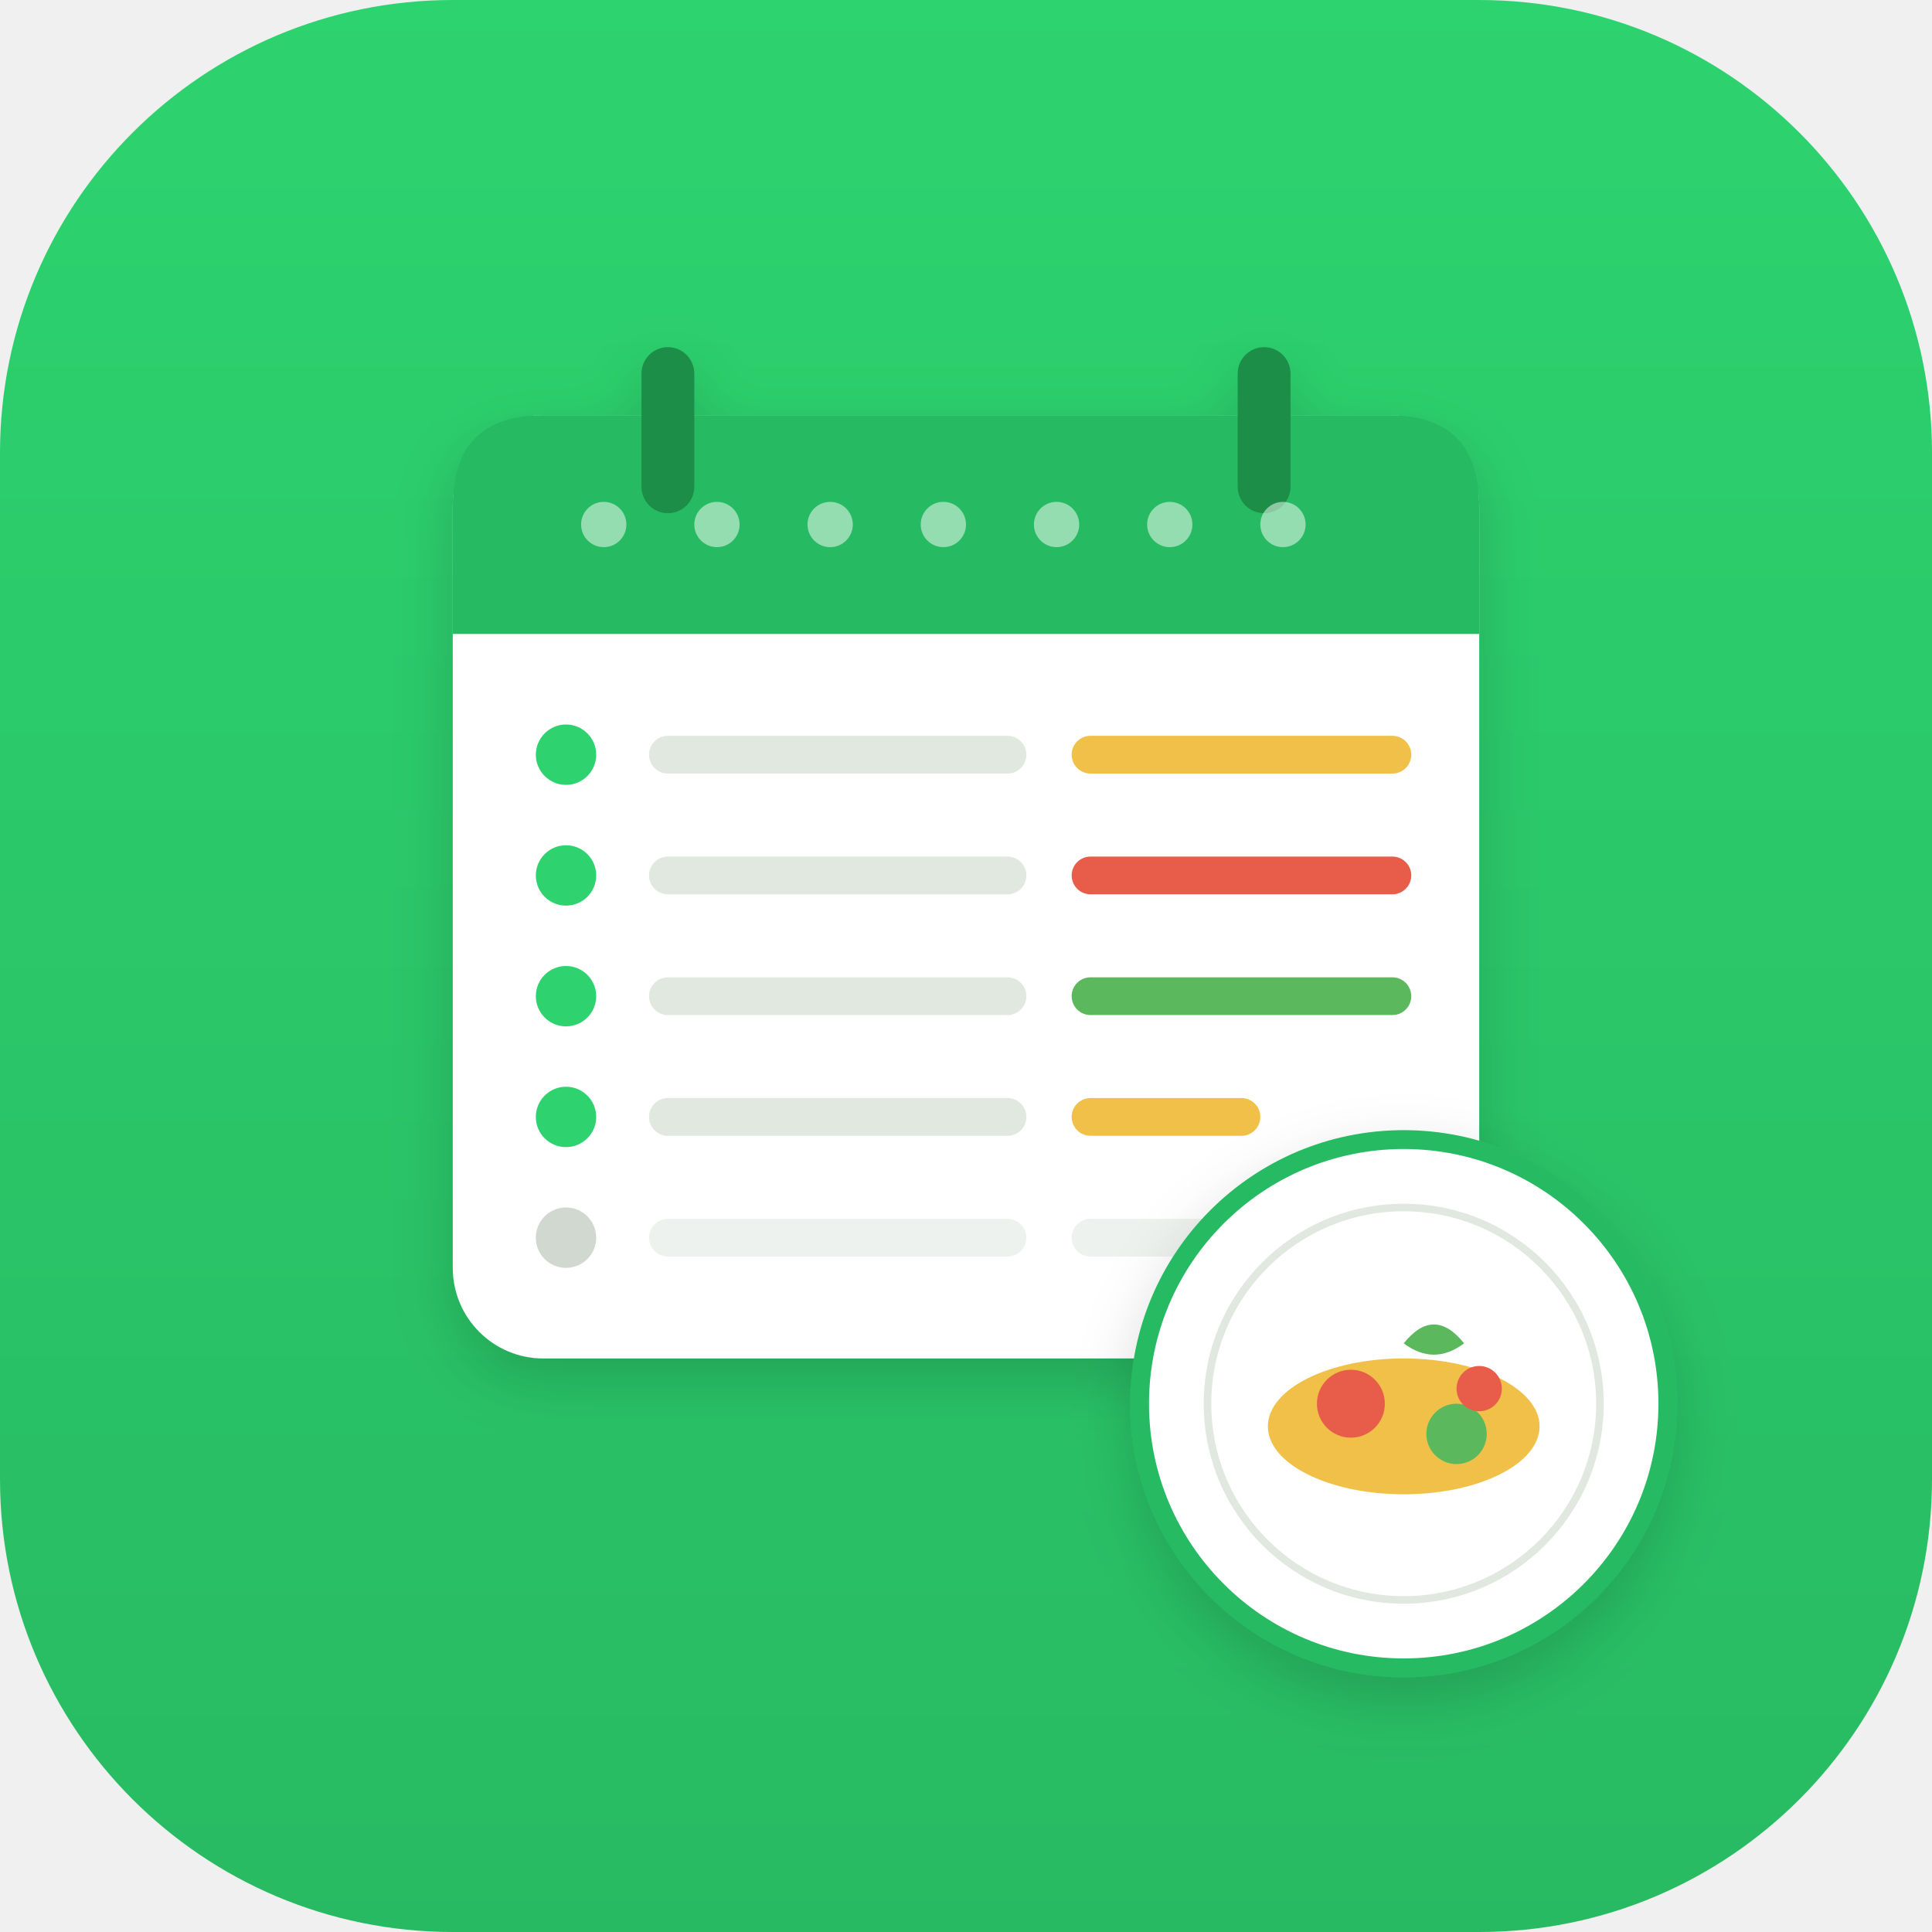
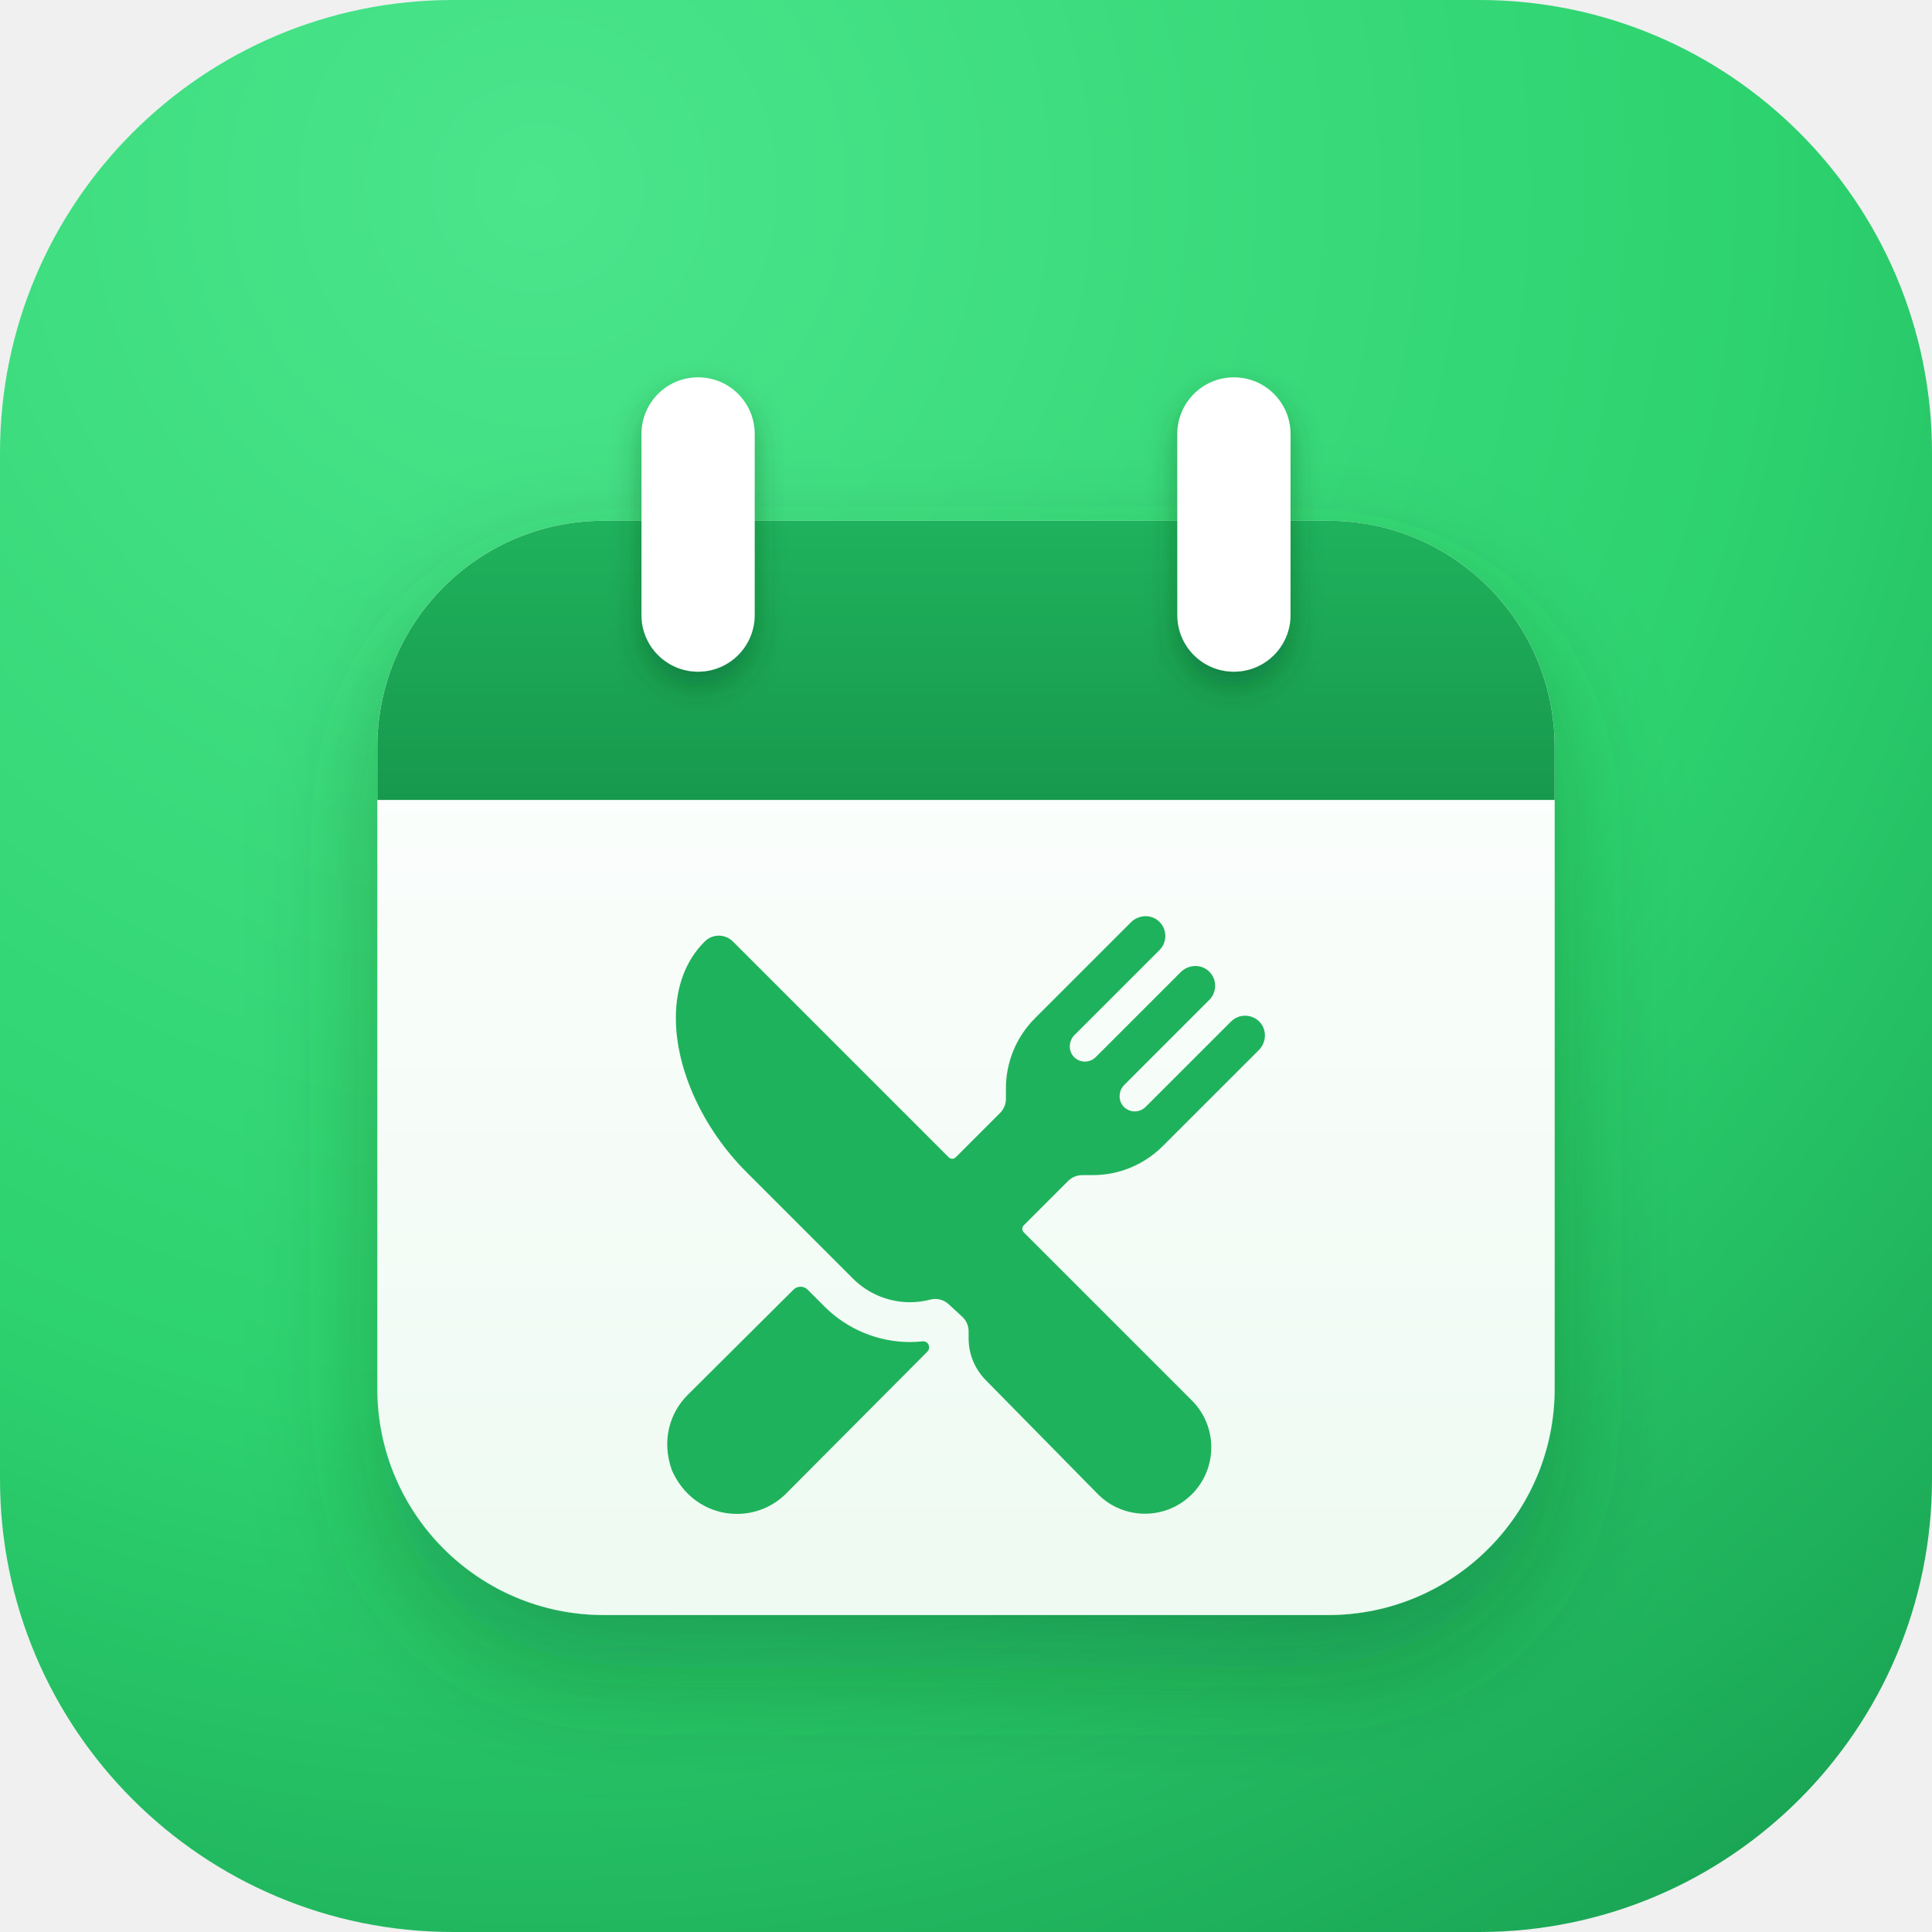
<svg xmlns="http://www.w3.org/2000/svg" width="512" height="512" viewBox="0 0 512 512">
  <defs>
-     <linearGradient id="bg" x1="0%" y1="0%" x2="0%" y2="100%">
-       <stop offset="0%" stop-color="#2dd36f" />
-       <stop offset="100%" stop-color="#28ba62" />
+     <radialGradient id="bg" cx="28%" cy="10%" r="115%">
+       <stop offset="0%" stop-color="#4be58c" />
+       <stop offset="55%" stop-color="#2dd36f" />
+       <stop offset="100%" stop-color="#169c4f" />
+     </radialGradient>
+     <filter id="sombra" x="-30%" y="-30%" width="160%" height="170%">
+       <feDropShadow dx="0" dy="14" stdDeviation="16" flood-color="#0b3d20" flood-opacity="0.30" />
+     </filter>
+     <linearGradient id="tarjeta" x1="0" y1="0" x2="0" y2="1">
+       <stop offset="0%" stop-color="#ffffff" />
+       <stop offset="100%" stop-color="#eefaf2" />
    </linearGradient>
-     <filter id="shadow" x="-20%" y="-20%" width="140%" height="140%">
-       <feGaussianBlur in="SourceAlpha" stdDeviation="8" />
-       <feOffset dx="0" dy="6" result="offsetblur" />
-       <feComponentTransfer>
-         <feFuncA type="linear" slope="0.15" />
-       </feComponentTransfer>
-       <feMerge>
-         <feMergeNode />
-         <feMergeNode in="SourceGraphic" />
-       </feMerge>
+     <linearGradient id="franja" x1="0" y1="0" x2="0" y2="1">
+       <stop offset="0%" stop-color="#1fb25c" />
+       <stop offset="100%" stop-color="#17994d" />
+     </linearGradient>
+     <filter id="sombraAnilla" x="-50%" y="-20%" width="200%" height="160%">
+       <feDropShadow dx="0" dy="4" stdDeviation="4" flood-color="#0b3d20" flood-opacity="0.35" />
    </filter>
  </defs>
  <rect width="512" height="512" rx="120" ry="120" fill="url(#bg)" />
-   <g filter="url(#shadow)">
-     <rect x="120" y="110" width="272" height="250" rx="24" ry="24" fill="#ffffff" />
-     <path d="M 120 134 Q 120 110 144 110 L 368 110 Q 392 110 392 134 L 392 168 L 120 168 Z" fill="#28ba62" />
-     <rect x="170" y="92" width="14" height="44" rx="7" fill="#1a8e47" />
-     <rect x="328" y="92" width="14" height="44" rx="7" fill="#1a8e47" />
-     <circle cx="160" cy="139" r="6" fill="#ffffff" opacity="0.5" />
-     <circle cx="190" cy="139" r="6" fill="#ffffff" opacity="0.5" />
-     <circle cx="220" cy="139" r="6" fill="#ffffff" opacity="0.5" />
-     <circle cx="250" cy="139" r="6" fill="#ffffff" opacity="0.5" />
-     <circle cx="280" cy="139" r="6" fill="#ffffff" opacity="0.5" />
-     <circle cx="310" cy="139" r="6" fill="#ffffff" opacity="0.5" />
-     <circle cx="340" cy="139" r="6" fill="#ffffff" opacity="0.5" />
-     <circle cx="150" cy="200" r="8" fill="#2dd36f" />
-     <rect x="172" y="195" width="100" height="10" rx="5" fill="#e0e8e0" />
-     <rect x="284" y="195" width="90" height="10" rx="5" fill="#f0c04a" />
-     <circle cx="150" cy="232" r="8" fill="#2dd36f" />
-     <rect x="172" y="227" width="100" height="10" rx="5" fill="#e0e8e0" />
-     <rect x="284" y="227" width="90" height="10" rx="5" fill="#e85d4a" />
-     <circle cx="150" cy="264" r="8" fill="#2dd36f" />
-     <rect x="172" y="259" width="100" height="10" rx="5" fill="#e0e8e0" />
-     <rect x="284" y="259" width="90" height="10" rx="5" fill="#5cb85c" />
-     <circle cx="150" cy="296" r="8" fill="#2dd36f" />
-     <rect x="172" y="291" width="100" height="10" rx="5" fill="#e0e8e0" />
-     <rect x="284" y="291" width="50" height="10" rx="5" fill="#f0c04a" />
-     <circle cx="150" cy="328" r="8" fill="#d0d8d0" />
-     <rect x="172" y="323" width="100" height="10" rx="5" fill="#eef2ee" />
-     <rect x="284" y="323" width="90" height="10" rx="5" fill="#eef2ee" />
-   </g>
-   <g filter="url(#shadow)">
-     <circle cx="372" cy="372" r="70" fill="#ffffff" stroke="#28ba62" stroke-width="5" />
-     <circle cx="372" cy="372" r="52" fill="none" stroke="#e0e8e0" stroke-width="2" />
-     <ellipse cx="372" cy="378" rx="36" ry="18" fill="#f0c04a" />
-     <circle cx="358" cy="372" r="9" fill="#e85d4a" />
-     <circle cx="386" cy="380" r="8" fill="#5cb85c" />
-     <circle cx="392" cy="368" r="6" fill="#e85d4a" />
-     <path d="M 372 356 Q 380 346 388 356 Q 380 362 372 356 Z" fill="#5cb85c" />
+   <rect x="100" y="138" width="312" height="290" rx="60" fill="url(#tarjeta)" filter="url(#sombra)" />
+   <path d="M100 198 a60 60 0 0 1 60 -60 h192 a60 60 0 0 1 60 60 v14 h-312 z" fill="url(#franja)" />
+   <rect x="170" y="100" width="30" height="78" rx="15" fill="#ffffff" filter="url(#sombraAnilla)" />
+   <rect x="312" y="100" width="30" height="78" rx="15" fill="#ffffff" filter="url(#sombraAnilla)" />
+   <g transform="translate(256 322) scale(0.33) translate(-256 -256)" fill="#1fb25c">
+     <path d="M357.57 223.94a79.48 79.48 0 0 0 56.58-23.44l77-76.95c6.09-6.09 6.65-16 .85-22.39a16 16 0 0 0-23.17-.56l-68.63 68.58a12.29 12.29 0 0 1-17.37 0c-4.79-4.78-4.53-12.86.25-17.64l68.33-68.33a16 16 0 0 0-.56-23.16A15.62 15.62 0 0 0 440.27 56a16.7 16.7 0 0 0-11.81 4.9l-68.27 68.26a12.29 12.29 0 0 1-17.37 0c-4.78-4.78-4.53-12.86.25-17.64l68.33-68.31a16 16 0 0 0-.56-23.16A15.62 15.62 0 0 0 400.26 16a16.73 16.73 0 0 0-11.81 4.9L311.5 97.85a79.5 79.5 0 0 0-23.44 56.59v8.23a16 16 0 0 1-4.69 11.33l-35.61 35.62a4 4 0 0 1-5.66 0L68.82 36.33a16 16 0 0 0-22.58-.06C31.09 51.28 23 72.47 23 97.54c-.1 41.4 21.66 89 56.79 124.08l85.45 85.45A64.8 64.8 0 0 0 211 326a64 64 0 0 0 16.21-2.08 16.2 16.2 0 0 1 4.07-.53 15.93 15.93 0 0 1 10.83 4.25l11.39 10.52a16.12 16.12 0 0 1 4.6 11.23v5.54a47.73 47.73 0 0 0 13.77 33.65l90.05 91.57.09.1a53.29 53.29 0 0 0 75.36-75.37L302.39 269.9a4 4 0 0 1 0-5.66L338 228.63a16 16 0 0 1 11.32-4.69Z" />
+     <path d="M211 358a97.32 97.32 0 0 1-68.36-28.25l-13.86-13.86a8 8 0 0 0-11.3 0l-85 84.56c-15.15 15.15-20.56 37.45-13.06 59.29a31 31 0 0 0 1.49 3.6C31 484 50.58 496 72 496a55.68 55.68 0 0 0 39.64-16.44L225 365.66a4.69 4.69 0 0 0 1.32-3.72v-.26a4.63 4.63 0 0 0-5.15-4.27A97 97 0 0 1 211 358" />
  </g>
</svg>
